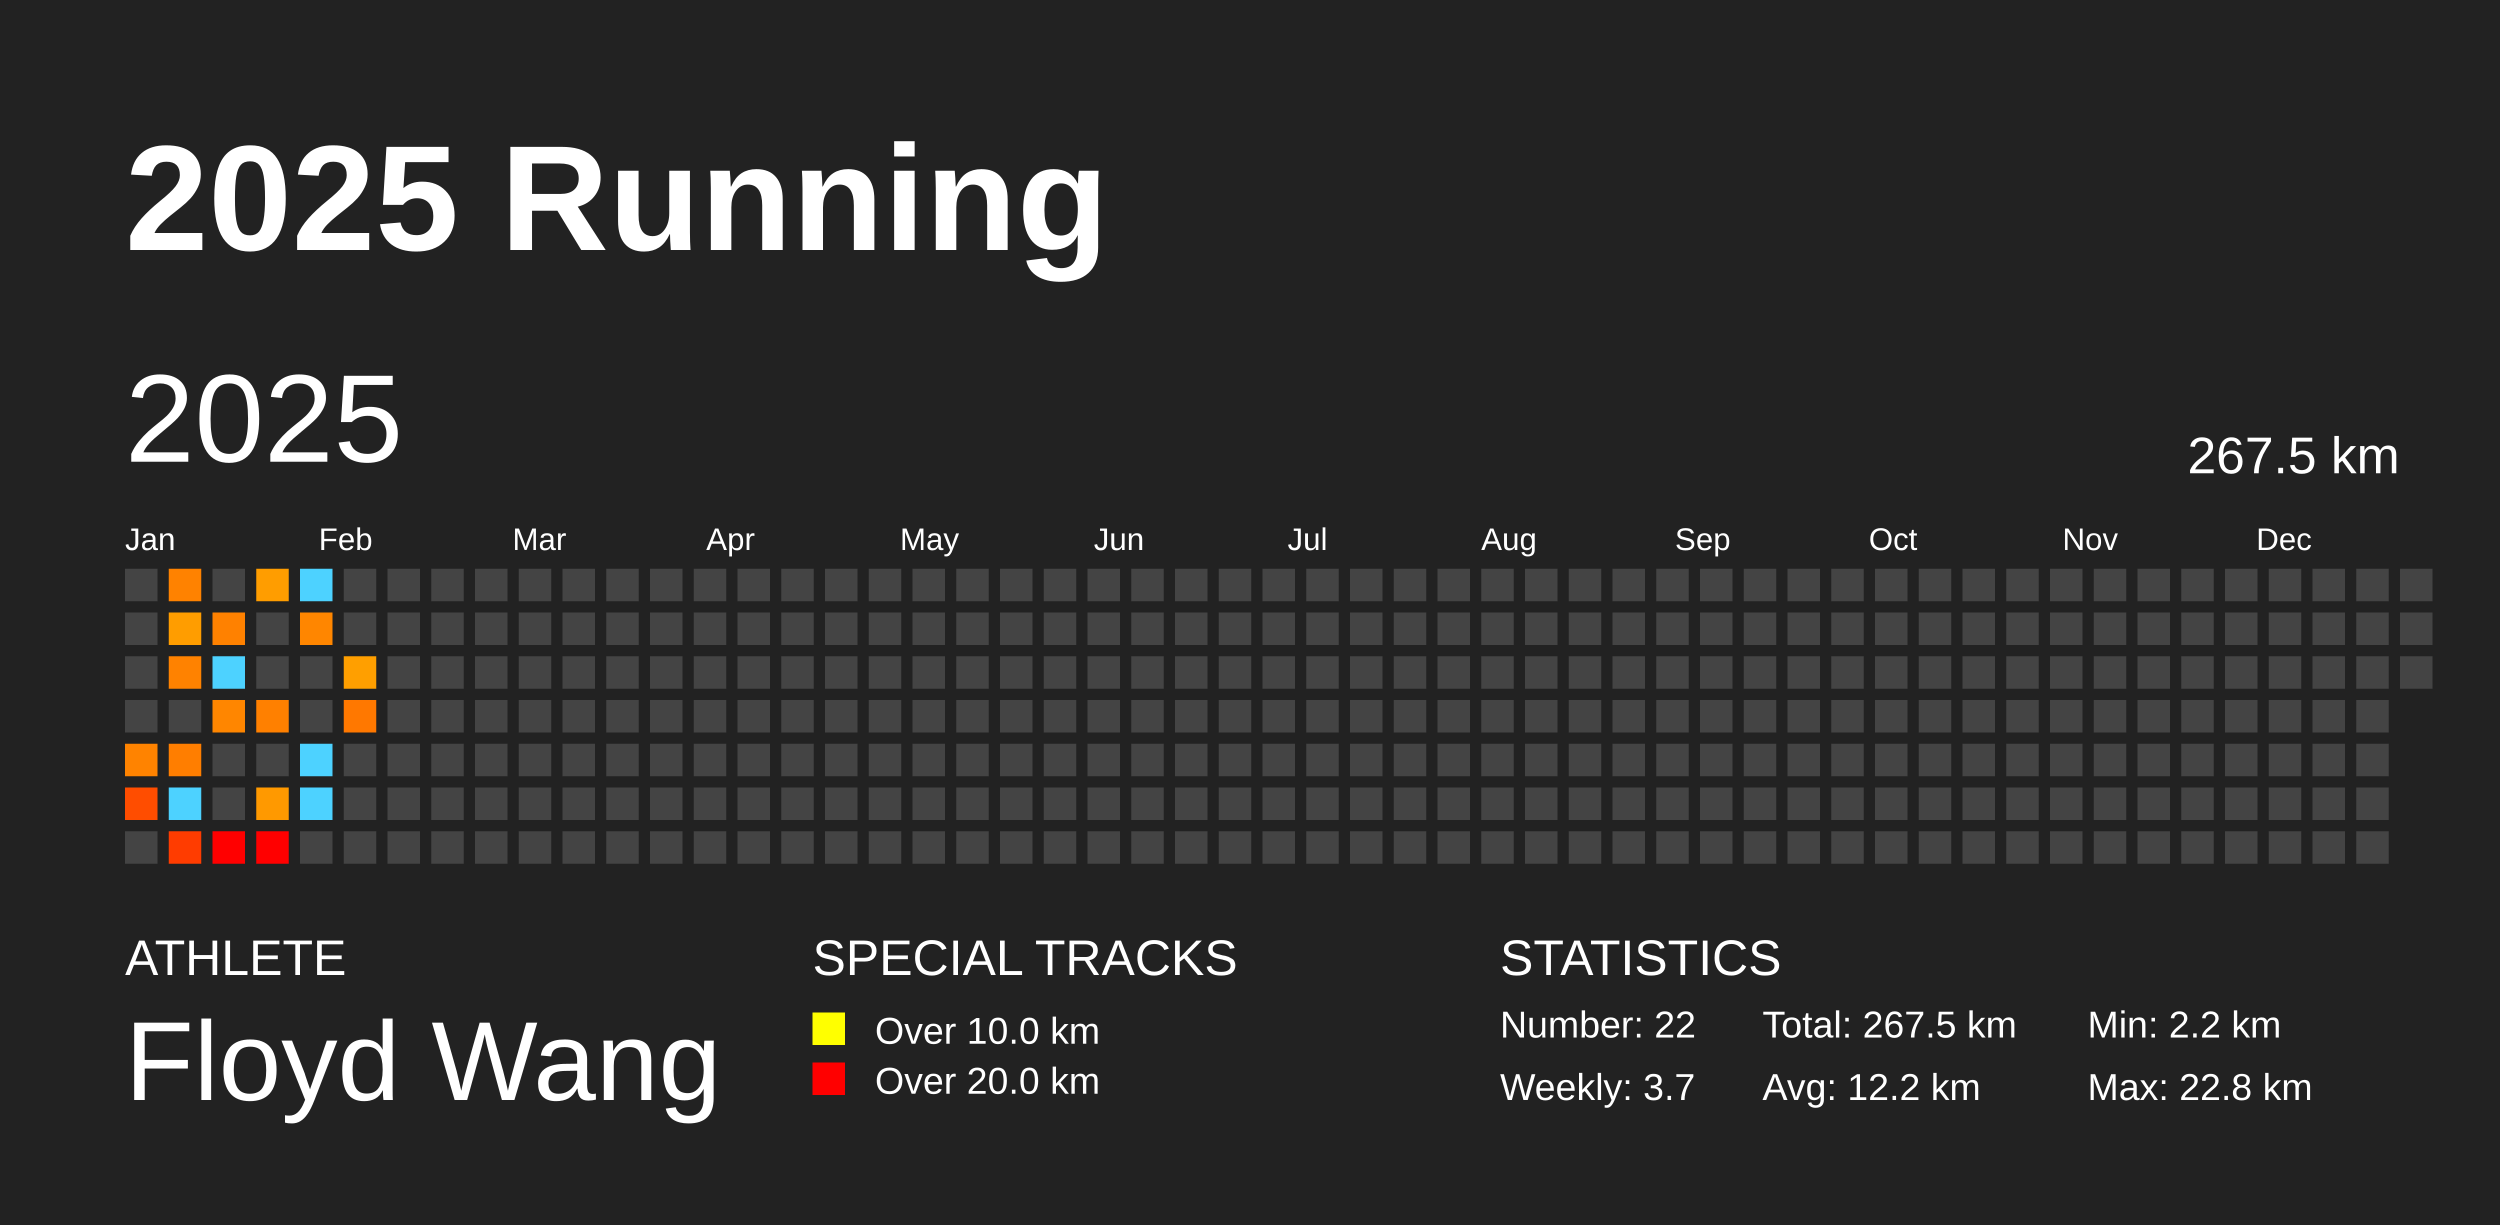
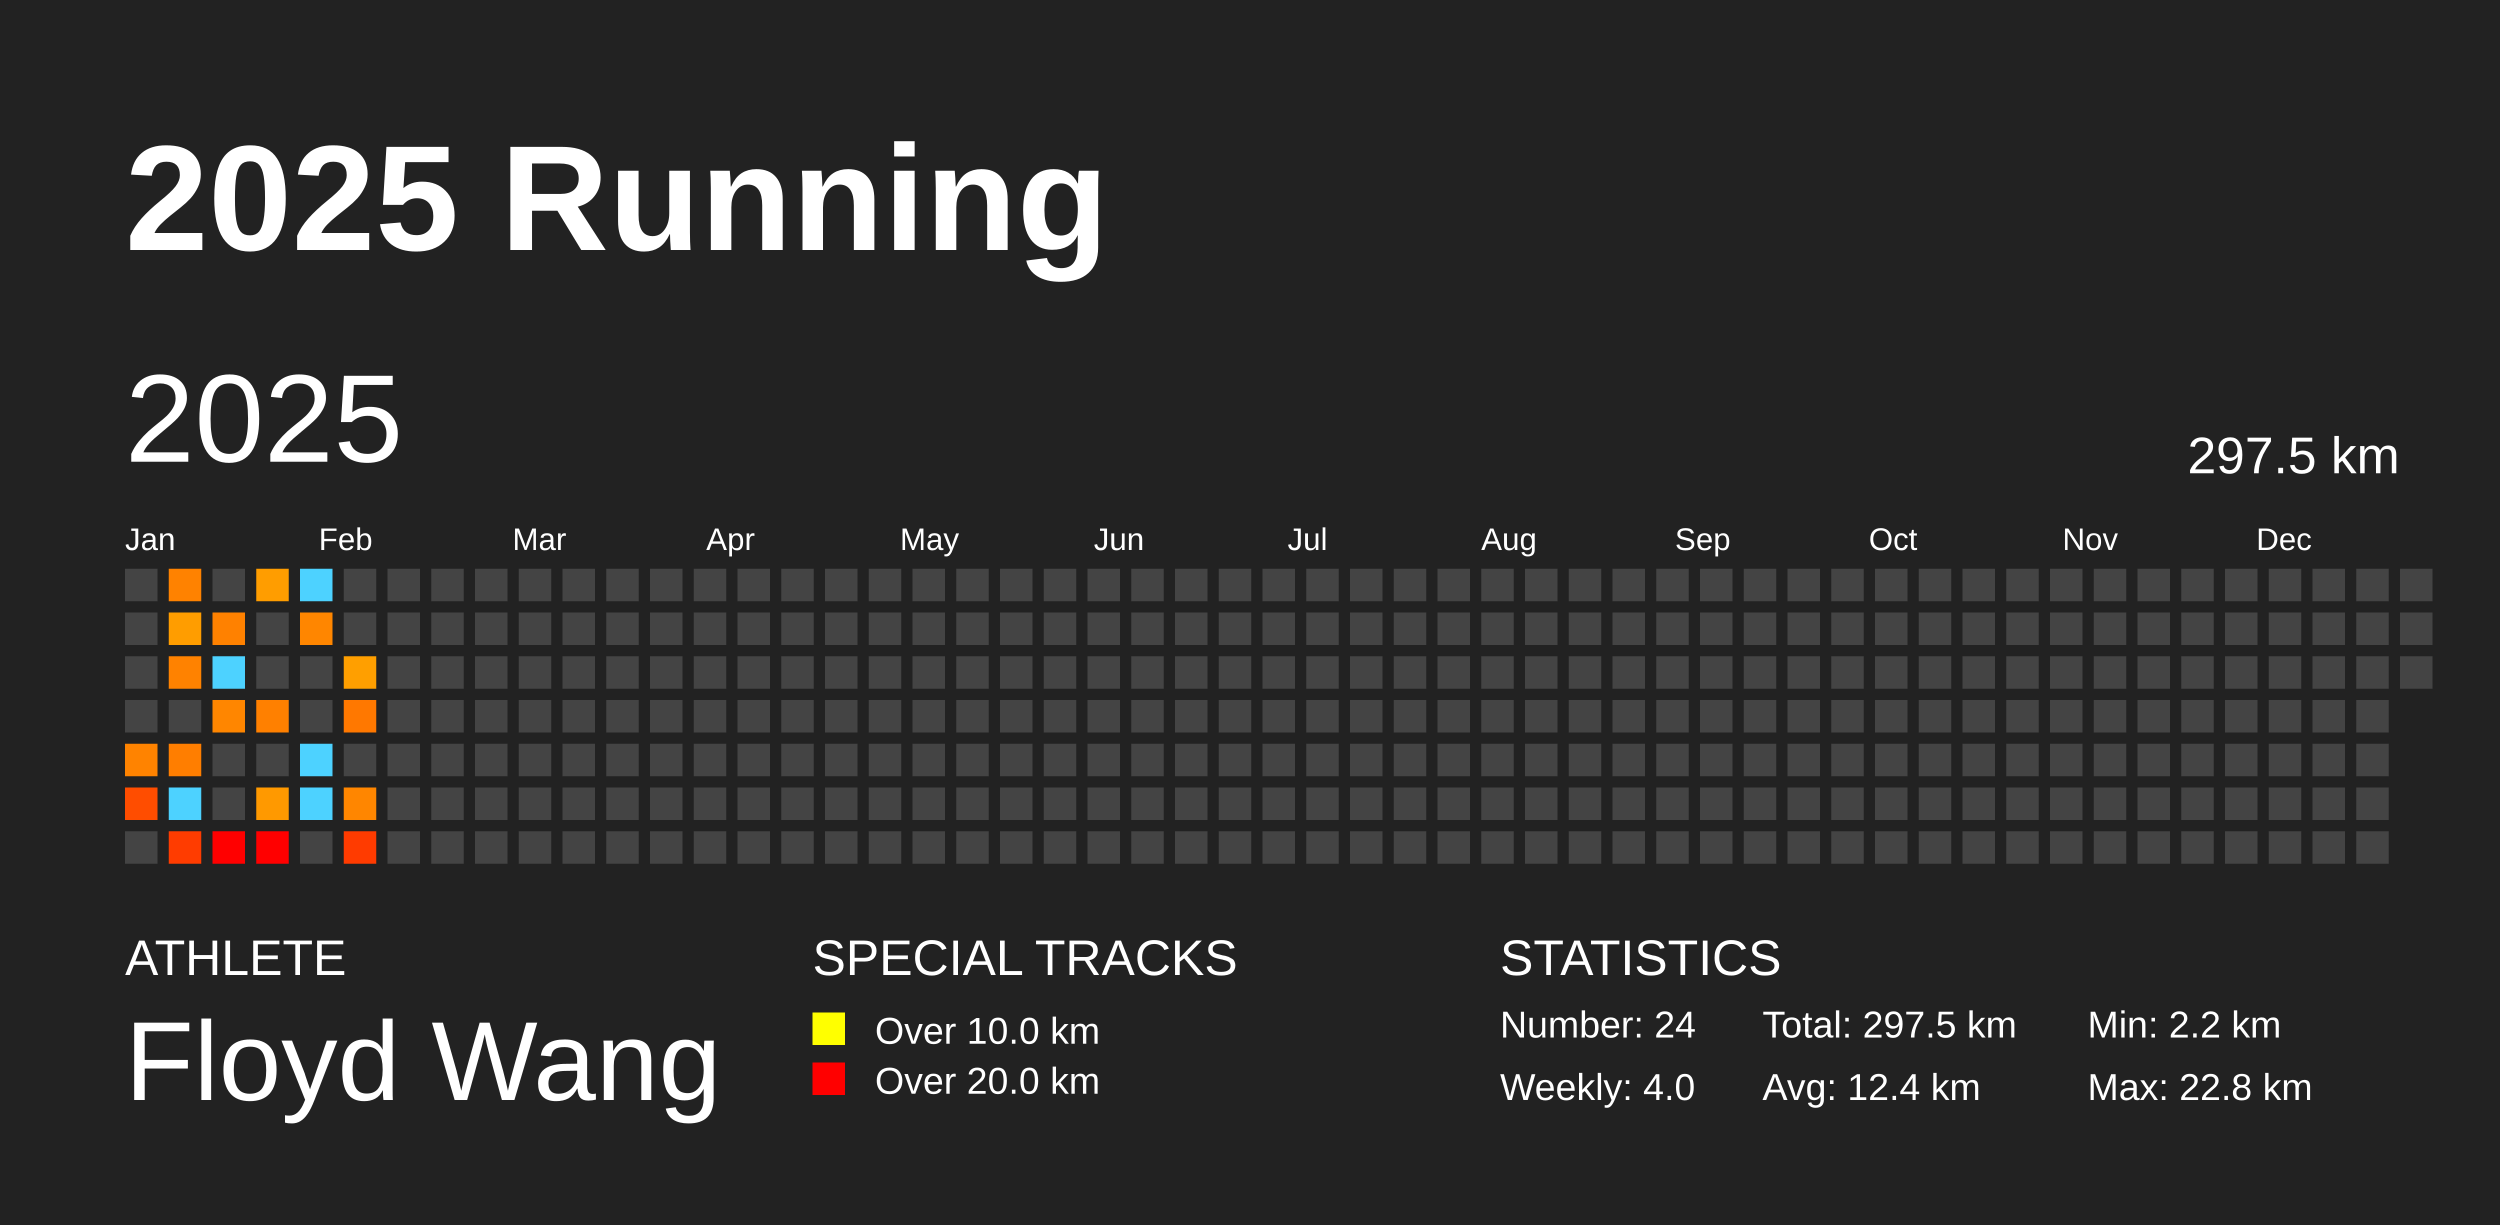
<svg xmlns="http://www.w3.org/2000/svg" baseProfile="full" height="98mm" version="1.1" viewBox="0,0,200,98" width="200mm">
  <defs />
  <rect fill="#222222" height="98" width="200" x="0" y="0" />
  <text fill="#FFFFFF" style="font-size:12px; font-family:Arial; font-weight:bold;" x="10" y="20">2025 Running</text>
  <text fill="#FFFFFF" style="font-size:4px; font-family:Arial" x="10" y="78">ATHLETE</text>
  <text fill="#FFFFFF" style="font-size:9px; font-family:Arial" x="10" y="88">Floyd Wang</text>
  <text fill="#FFFFFF" style="font-size:4px; font-family:Arial" x="65" y="78">SPECIAL TRACKS</text>
  <rect fill="yellow" height="2.6" width="2.6" x="65" y="81" />
  <text fill="#FFFFFF" style="font-size:3px; font-family:Arial" x="70" y="83.5">Over 10.0 km</text>
  <rect fill="red" height="2.6" width="2.6" x="65" y="85" />
  <text fill="#FFFFFF" style="font-size:3px; font-family:Arial" x="70" y="87.5">Over 20.0 km</text>
  <text fill="#FFFFFF" style="font-size:4px; font-family:Arial" x="120" y="78">STATISTICS</text>
-   <text fill="#FFFFFF" style="font-size:3px; font-family:Arial" x="120" y="83">Number: 22</text>
-   <text fill="#FFFFFF" style="font-size:3px; font-family:Arial" x="120" y="88">Weekly: 3.7</text>
-   <text fill="#FFFFFF" style="font-size:3px; font-family:Arial" x="141" y="83">Total: 267.5 km</text>
-   <text fill="#FFFFFF" style="font-size:3px; font-family:Arial" x="141" y="88">Avg: 12.2 km</text>
+   <text fill="#FFFFFF" style="font-size:3px; font-family:Arial" x="120" y="83">Number: 24</text>
+   <text fill="#FFFFFF" style="font-size:3px; font-family:Arial" x="120" y="88">Weekly: 4.0</text>
+   <text fill="#FFFFFF" style="font-size:3px; font-family:Arial" x="141" y="83">Total: 297.5 km</text>
+   <text fill="#FFFFFF" style="font-size:3px; font-family:Arial" x="141" y="88">Avg: 12.4 km</text>
  <text fill="#FFFFFF" style="font-size:3px; font-family:Arial" x="167" y="83">Min: 2.2 km</text>
  <text fill="#FFFFFF" style="font-size:3px; font-family:Arial" x="167" y="88">Max: 22.8 km</text>
  <text dominant-baseline="hanging" fill="#FFFFFF" style="font-size:10.0px; font-family:Arial;" x="10" y="30">2025</text>
-   <text dominant-baseline="hanging" fill="#FFFFFF" style="font-size:4.125px; font-family:Arial;" x="175" y="35">267.5 km</text>
+   <text dominant-baseline="hanging" fill="#FFFFFF" style="font-size:4.125px; font-family:Arial;" x="175" y="35">297.5 km</text>
  <text fill="#FFFFFF" style="font-size:2.5px; font-family:Arial" x="10.0" y="44">Jan</text>
  <text fill="#FFFFFF" style="font-size:2.5px; font-family:Arial" x="25.5" y="44">Feb</text>
  <text fill="#FFFFFF" style="font-size:2.5px; font-family:Arial" x="41.0" y="44">Mar</text>
  <text fill="#FFFFFF" style="font-size:2.5px; font-family:Arial" x="56.5" y="44">Apr</text>
  <text fill="#FFFFFF" style="font-size:2.5px; font-family:Arial" x="72.0" y="44">May</text>
  <text fill="#FFFFFF" style="font-size:2.5px; font-family:Arial" x="87.5" y="44">Jun</text>
  <text fill="#FFFFFF" style="font-size:2.5px; font-family:Arial" x="103.0" y="44">Jul</text>
  <text fill="#FFFFFF" style="font-size:2.5px; font-family:Arial" x="118.5" y="44">Aug</text>
  <text fill="#FFFFFF" style="font-size:2.5px; font-family:Arial" x="134.0" y="44">Sep</text>
  <text fill="#FFFFFF" style="font-size:2.5px; font-family:Arial" x="149.5" y="44">Oct</text>
  <text fill="#FFFFFF" style="font-size:2.5px; font-family:Arial" x="165.0" y="44">Nov</text>
  <text fill="#FFFFFF" style="font-size:2.5px; font-family:Arial" x="180.5" y="44">Dec</text>
  <rect fill="#444444" height="2.6" width="2.6" x="10.0" y="45.5" />
  <rect fill="#444444" height="2.6" width="2.6" x="10.0" y="49.0" />
  <rect fill="#444444" height="2.6" width="2.6" x="10.0" y="52.5" />
  <rect fill="#444444" height="2.6" width="2.6" x="10.0" y="56.0" />
  <rect fill="#ff8300" height="2.6" width="2.6" x="10.0" y="59.5" />
  <rect fill="#ff4d00" height="2.6" width="2.6" x="10.0" y="63.0" />
  <rect fill="#444444" height="2.6" width="2.6" x="10.0" y="66.5" />
  <rect fill="#ff8200" height="2.6" width="2.6" x="13.5" y="45.5" />
  <rect fill="#ff9d00" height="2.6" width="2.6" x="13.5" y="49.0" />
  <rect fill="#ff8200" height="2.6" width="2.6" x="13.5" y="52.5" />
  <rect fill="#444444" height="2.6" width="2.6" x="13.5" y="56.0" />
  <rect fill="#ff7e00" height="2.6" width="2.6" x="13.5" y="59.5" />
  <rect fill="#4dd2ff" height="2.6" width="2.6" x="13.5" y="63.0" />
  <rect fill="#ff3c00" height="2.6" width="2.6" x="13.5" y="66.5" />
  <rect fill="#444444" height="2.6" width="2.6" x="17.0" y="45.5" />
  <rect fill="#ff8100" height="2.6" width="2.6" x="17.0" y="49.0" />
  <rect fill="#4dd2ff" height="2.6" width="2.6" x="17.0" y="52.5" />
  <rect fill="#ff8600" height="2.6" width="2.6" x="17.0" y="56.0" />
  <rect fill="#444444" height="2.6" width="2.6" x="17.0" y="59.5" />
  <rect fill="#444444" height="2.6" width="2.6" x="17.0" y="63.0" />
  <rect fill="red" height="2.6" width="2.6" x="17.0" y="66.5" />
  <rect fill="#ff9d00" height="2.6" width="2.6" x="20.5" y="45.5" />
  <rect fill="#444444" height="2.6" width="2.6" x="20.5" y="49.0" />
  <rect fill="#444444" height="2.6" width="2.6" x="20.5" y="52.5" />
  <rect fill="#ff8000" height="2.6" width="2.6" x="20.5" y="56.0" />
  <rect fill="#444444" height="2.6" width="2.6" x="20.5" y="59.5" />
  <rect fill="#ff9900" height="2.6" width="2.6" x="20.5" y="63.0" />
  <rect fill="red" height="2.6" width="2.6" x="20.5" y="66.5" />
  <rect fill="#4dd2ff" height="2.6" width="2.6" x="24.0" y="45.5" />
  <rect fill="#ff8600" height="2.6" width="2.6" x="24.0" y="49.0" />
  <rect fill="#444444" height="2.6" width="2.6" x="24.0" y="52.5" />
  <rect fill="#444444" height="2.6" width="2.6" x="24.0" y="56.0" />
  <rect fill="#4dd2ff" height="2.6" width="2.6" x="24.0" y="59.5" />
  <rect fill="#4dd2ff" height="2.6" width="2.6" x="24.0" y="63.0" />
  <rect fill="#444444" height="2.6" width="2.6" x="24.0" y="66.5" />
  <rect fill="#444444" height="2.6" width="2.6" x="27.5" y="45.5" />
  <rect fill="#444444" height="2.6" width="2.6" x="27.5" y="49.0" />
  <rect fill="#ff9f00" height="2.6" width="2.6" x="27.5" y="52.5" />
  <rect fill="#ff7800" height="2.6" width="2.6" x="27.5" y="56.0" />
  <rect fill="#444444" height="2.6" width="2.6" x="27.5" y="59.5" />
-   <rect fill="#444444" height="2.6" width="2.6" x="27.5" y="63.0" />
-   <rect fill="#444444" height="2.6" width="2.6" x="27.5" y="66.5" />
+   <rect fill="#ff8600" height="2.6" width="2.6" x="27.5" y="63.0" />
+   <rect fill="#ff3b00" height="2.6" width="2.6" x="27.5" y="66.5" />
  <rect fill="#444444" height="2.6" width="2.6" x="31.0" y="45.5" />
  <rect fill="#444444" height="2.6" width="2.6" x="31.0" y="49.0" />
  <rect fill="#444444" height="2.6" width="2.6" x="31.0" y="52.5" />
  <rect fill="#444444" height="2.6" width="2.6" x="31.0" y="56.0" />
  <rect fill="#444444" height="2.6" width="2.6" x="31.0" y="59.5" />
  <rect fill="#444444" height="2.6" width="2.6" x="31.0" y="63.0" />
  <rect fill="#444444" height="2.6" width="2.6" x="31.0" y="66.5" />
  <rect fill="#444444" height="2.6" width="2.6" x="34.5" y="45.5" />
  <rect fill="#444444" height="2.6" width="2.6" x="34.5" y="49.0" />
  <rect fill="#444444" height="2.6" width="2.6" x="34.5" y="52.5" />
  <rect fill="#444444" height="2.6" width="2.6" x="34.5" y="56.0" />
  <rect fill="#444444" height="2.6" width="2.6" x="34.5" y="59.5" />
  <rect fill="#444444" height="2.6" width="2.6" x="34.5" y="63.0" />
  <rect fill="#444444" height="2.6" width="2.6" x="34.5" y="66.5" />
  <rect fill="#444444" height="2.6" width="2.6" x="38.0" y="45.5" />
  <rect fill="#444444" height="2.6" width="2.6" x="38.0" y="49.0" />
  <rect fill="#444444" height="2.6" width="2.6" x="38.0" y="52.5" />
  <rect fill="#444444" height="2.6" width="2.6" x="38.0" y="56.0" />
  <rect fill="#444444" height="2.6" width="2.6" x="38.0" y="59.5" />
  <rect fill="#444444" height="2.6" width="2.6" x="38.0" y="63.0" />
  <rect fill="#444444" height="2.6" width="2.6" x="38.0" y="66.5" />
  <rect fill="#444444" height="2.6" width="2.6" x="41.5" y="45.5" />
  <rect fill="#444444" height="2.6" width="2.6" x="41.5" y="49.0" />
  <rect fill="#444444" height="2.6" width="2.6" x="41.5" y="52.5" />
  <rect fill="#444444" height="2.6" width="2.6" x="41.5" y="56.0" />
  <rect fill="#444444" height="2.6" width="2.6" x="41.5" y="59.5" />
  <rect fill="#444444" height="2.6" width="2.6" x="41.5" y="63.0" />
  <rect fill="#444444" height="2.6" width="2.6" x="41.5" y="66.5" />
  <rect fill="#444444" height="2.6" width="2.6" x="45.0" y="45.5" />
  <rect fill="#444444" height="2.6" width="2.6" x="45.0" y="49.0" />
  <rect fill="#444444" height="2.6" width="2.6" x="45.0" y="52.5" />
  <rect fill="#444444" height="2.6" width="2.6" x="45.0" y="56.0" />
  <rect fill="#444444" height="2.6" width="2.6" x="45.0" y="59.5" />
  <rect fill="#444444" height="2.6" width="2.6" x="45.0" y="63.0" />
  <rect fill="#444444" height="2.6" width="2.6" x="45.0" y="66.5" />
  <rect fill="#444444" height="2.6" width="2.6" x="48.5" y="45.5" />
  <rect fill="#444444" height="2.6" width="2.6" x="48.5" y="49.0" />
  <rect fill="#444444" height="2.6" width="2.6" x="48.5" y="52.5" />
  <rect fill="#444444" height="2.6" width="2.6" x="48.5" y="56.0" />
  <rect fill="#444444" height="2.6" width="2.6" x="48.5" y="59.5" />
  <rect fill="#444444" height="2.6" width="2.6" x="48.5" y="63.0" />
  <rect fill="#444444" height="2.6" width="2.6" x="48.5" y="66.5" />
  <rect fill="#444444" height="2.6" width="2.6" x="52.0" y="45.5" />
  <rect fill="#444444" height="2.6" width="2.6" x="52.0" y="49.0" />
  <rect fill="#444444" height="2.6" width="2.6" x="52.0" y="52.5" />
  <rect fill="#444444" height="2.6" width="2.6" x="52.0" y="56.0" />
  <rect fill="#444444" height="2.6" width="2.6" x="52.0" y="59.5" />
  <rect fill="#444444" height="2.6" width="2.6" x="52.0" y="63.0" />
  <rect fill="#444444" height="2.6" width="2.6" x="52.0" y="66.5" />
  <rect fill="#444444" height="2.6" width="2.6" x="55.5" y="45.5" />
  <rect fill="#444444" height="2.6" width="2.6" x="55.5" y="49.0" />
  <rect fill="#444444" height="2.6" width="2.6" x="55.5" y="52.5" />
  <rect fill="#444444" height="2.6" width="2.6" x="55.5" y="56.0" />
  <rect fill="#444444" height="2.6" width="2.6" x="55.5" y="59.5" />
  <rect fill="#444444" height="2.6" width="2.6" x="55.5" y="63.0" />
  <rect fill="#444444" height="2.6" width="2.6" x="55.5" y="66.5" />
  <rect fill="#444444" height="2.6" width="2.6" x="59.0" y="45.5" />
  <rect fill="#444444" height="2.6" width="2.6" x="59.0" y="49.0" />
  <rect fill="#444444" height="2.6" width="2.6" x="59.0" y="52.5" />
  <rect fill="#444444" height="2.6" width="2.6" x="59.0" y="56.0" />
  <rect fill="#444444" height="2.6" width="2.6" x="59.0" y="59.5" />
  <rect fill="#444444" height="2.6" width="2.6" x="59.0" y="63.0" />
  <rect fill="#444444" height="2.6" width="2.6" x="59.0" y="66.5" />
  <rect fill="#444444" height="2.6" width="2.6" x="62.5" y="45.5" />
  <rect fill="#444444" height="2.6" width="2.6" x="62.5" y="49.0" />
  <rect fill="#444444" height="2.6" width="2.6" x="62.5" y="52.5" />
  <rect fill="#444444" height="2.6" width="2.6" x="62.5" y="56.0" />
  <rect fill="#444444" height="2.6" width="2.6" x="62.5" y="59.5" />
  <rect fill="#444444" height="2.6" width="2.6" x="62.5" y="63.0" />
  <rect fill="#444444" height="2.6" width="2.6" x="62.5" y="66.5" />
  <rect fill="#444444" height="2.6" width="2.6" x="66.0" y="45.5" />
  <rect fill="#444444" height="2.6" width="2.6" x="66.0" y="49.0" />
  <rect fill="#444444" height="2.6" width="2.6" x="66.0" y="52.5" />
  <rect fill="#444444" height="2.6" width="2.6" x="66.0" y="56.0" />
  <rect fill="#444444" height="2.6" width="2.6" x="66.0" y="59.5" />
  <rect fill="#444444" height="2.6" width="2.6" x="66.0" y="63.0" />
  <rect fill="#444444" height="2.6" width="2.6" x="66.0" y="66.5" />
  <rect fill="#444444" height="2.6" width="2.6" x="69.5" y="45.5" />
  <rect fill="#444444" height="2.6" width="2.6" x="69.5" y="49.0" />
  <rect fill="#444444" height="2.6" width="2.6" x="69.5" y="52.5" />
  <rect fill="#444444" height="2.6" width="2.6" x="69.5" y="56.0" />
  <rect fill="#444444" height="2.6" width="2.6" x="69.5" y="59.5" />
  <rect fill="#444444" height="2.6" width="2.6" x="69.5" y="63.0" />
  <rect fill="#444444" height="2.6" width="2.6" x="69.5" y="66.5" />
  <rect fill="#444444" height="2.6" width="2.6" x="73.0" y="45.5" />
  <rect fill="#444444" height="2.6" width="2.6" x="73.0" y="49.0" />
  <rect fill="#444444" height="2.6" width="2.6" x="73.0" y="52.5" />
  <rect fill="#444444" height="2.6" width="2.6" x="73.0" y="56.0" />
  <rect fill="#444444" height="2.6" width="2.6" x="73.0" y="59.5" />
  <rect fill="#444444" height="2.6" width="2.6" x="73.0" y="63.0" />
  <rect fill="#444444" height="2.6" width="2.6" x="73.0" y="66.5" />
  <rect fill="#444444" height="2.6" width="2.6" x="76.5" y="45.5" />
  <rect fill="#444444" height="2.6" width="2.6" x="76.5" y="49.0" />
  <rect fill="#444444" height="2.6" width="2.6" x="76.5" y="52.5" />
  <rect fill="#444444" height="2.6" width="2.6" x="76.5" y="56.0" />
  <rect fill="#444444" height="2.6" width="2.6" x="76.5" y="59.5" />
  <rect fill="#444444" height="2.6" width="2.6" x="76.5" y="63.0" />
  <rect fill="#444444" height="2.6" width="2.6" x="76.5" y="66.5" />
  <rect fill="#444444" height="2.6" width="2.6" x="80.0" y="45.5" />
  <rect fill="#444444" height="2.6" width="2.6" x="80.0" y="49.0" />
  <rect fill="#444444" height="2.6" width="2.6" x="80.0" y="52.5" />
  <rect fill="#444444" height="2.6" width="2.6" x="80.0" y="56.0" />
  <rect fill="#444444" height="2.6" width="2.6" x="80.0" y="59.5" />
  <rect fill="#444444" height="2.6" width="2.6" x="80.0" y="63.0" />
  <rect fill="#444444" height="2.6" width="2.6" x="80.0" y="66.5" />
  <rect fill="#444444" height="2.6" width="2.6" x="83.5" y="45.5" />
  <rect fill="#444444" height="2.6" width="2.6" x="83.5" y="49.0" />
  <rect fill="#444444" height="2.6" width="2.6" x="83.5" y="52.5" />
  <rect fill="#444444" height="2.6" width="2.6" x="83.5" y="56.0" />
  <rect fill="#444444" height="2.6" width="2.6" x="83.5" y="59.5" />
  <rect fill="#444444" height="2.6" width="2.6" x="83.5" y="63.0" />
  <rect fill="#444444" height="2.6" width="2.6" x="83.5" y="66.5" />
  <rect fill="#444444" height="2.6" width="2.6" x="87.0" y="45.5" />
  <rect fill="#444444" height="2.6" width="2.6" x="87.0" y="49.0" />
  <rect fill="#444444" height="2.6" width="2.6" x="87.0" y="52.5" />
  <rect fill="#444444" height="2.6" width="2.6" x="87.0" y="56.0" />
  <rect fill="#444444" height="2.6" width="2.6" x="87.0" y="59.5" />
  <rect fill="#444444" height="2.6" width="2.6" x="87.0" y="63.0" />
  <rect fill="#444444" height="2.6" width="2.6" x="87.0" y="66.5" />
  <rect fill="#444444" height="2.6" width="2.6" x="90.5" y="45.5" />
  <rect fill="#444444" height="2.6" width="2.6" x="90.5" y="49.0" />
  <rect fill="#444444" height="2.6" width="2.6" x="90.5" y="52.5" />
  <rect fill="#444444" height="2.6" width="2.6" x="90.5" y="56.0" />
  <rect fill="#444444" height="2.6" width="2.6" x="90.5" y="59.5" />
  <rect fill="#444444" height="2.6" width="2.6" x="90.5" y="63.0" />
  <rect fill="#444444" height="2.6" width="2.6" x="90.5" y="66.5" />
  <rect fill="#444444" height="2.6" width="2.6" x="94.0" y="45.5" />
  <rect fill="#444444" height="2.6" width="2.6" x="94.0" y="49.0" />
  <rect fill="#444444" height="2.6" width="2.6" x="94.0" y="52.5" />
  <rect fill="#444444" height="2.6" width="2.6" x="94.0" y="56.0" />
  <rect fill="#444444" height="2.6" width="2.6" x="94.0" y="59.5" />
  <rect fill="#444444" height="2.6" width="2.6" x="94.0" y="63.0" />
  <rect fill="#444444" height="2.6" width="2.6" x="94.0" y="66.5" />
  <rect fill="#444444" height="2.6" width="2.6" x="97.5" y="45.5" />
  <rect fill="#444444" height="2.6" width="2.6" x="97.5" y="49.0" />
  <rect fill="#444444" height="2.6" width="2.6" x="97.5" y="52.5" />
  <rect fill="#444444" height="2.6" width="2.6" x="97.5" y="56.0" />
  <rect fill="#444444" height="2.6" width="2.6" x="97.5" y="59.5" />
  <rect fill="#444444" height="2.6" width="2.6" x="97.5" y="63.0" />
  <rect fill="#444444" height="2.6" width="2.6" x="97.5" y="66.5" />
  <rect fill="#444444" height="2.6" width="2.6" x="101.0" y="45.5" />
  <rect fill="#444444" height="2.6" width="2.6" x="101.0" y="49.0" />
  <rect fill="#444444" height="2.6" width="2.6" x="101.0" y="52.5" />
  <rect fill="#444444" height="2.6" width="2.6" x="101.0" y="56.0" />
  <rect fill="#444444" height="2.6" width="2.6" x="101.0" y="59.5" />
  <rect fill="#444444" height="2.6" width="2.6" x="101.0" y="63.0" />
  <rect fill="#444444" height="2.6" width="2.6" x="101.0" y="66.5" />
  <rect fill="#444444" height="2.6" width="2.6" x="104.5" y="45.5" />
  <rect fill="#444444" height="2.6" width="2.6" x="104.5" y="49.0" />
  <rect fill="#444444" height="2.6" width="2.6" x="104.5" y="52.5" />
  <rect fill="#444444" height="2.6" width="2.6" x="104.5" y="56.0" />
  <rect fill="#444444" height="2.6" width="2.6" x="104.5" y="59.5" />
  <rect fill="#444444" height="2.6" width="2.6" x="104.5" y="63.0" />
  <rect fill="#444444" height="2.6" width="2.6" x="104.5" y="66.5" />
  <rect fill="#444444" height="2.6" width="2.6" x="108.0" y="45.5" />
  <rect fill="#444444" height="2.6" width="2.6" x="108.0" y="49.0" />
  <rect fill="#444444" height="2.6" width="2.6" x="108.0" y="52.5" />
  <rect fill="#444444" height="2.6" width="2.6" x="108.0" y="56.0" />
  <rect fill="#444444" height="2.6" width="2.6" x="108.0" y="59.5" />
  <rect fill="#444444" height="2.6" width="2.6" x="108.0" y="63.0" />
  <rect fill="#444444" height="2.6" width="2.6" x="108.0" y="66.5" />
  <rect fill="#444444" height="2.6" width="2.6" x="111.5" y="45.5" />
  <rect fill="#444444" height="2.6" width="2.6" x="111.5" y="49.0" />
  <rect fill="#444444" height="2.6" width="2.6" x="111.5" y="52.5" />
  <rect fill="#444444" height="2.6" width="2.6" x="111.5" y="56.0" />
  <rect fill="#444444" height="2.6" width="2.6" x="111.5" y="59.5" />
  <rect fill="#444444" height="2.6" width="2.6" x="111.5" y="63.0" />
  <rect fill="#444444" height="2.6" width="2.6" x="111.5" y="66.5" />
  <rect fill="#444444" height="2.6" width="2.6" x="115.0" y="45.5" />
  <rect fill="#444444" height="2.6" width="2.6" x="115.0" y="49.0" />
  <rect fill="#444444" height="2.6" width="2.6" x="115.0" y="52.5" />
  <rect fill="#444444" height="2.6" width="2.6" x="115.0" y="56.0" />
  <rect fill="#444444" height="2.6" width="2.6" x="115.0" y="59.5" />
  <rect fill="#444444" height="2.6" width="2.6" x="115.0" y="63.0" />
  <rect fill="#444444" height="2.6" width="2.6" x="115.0" y="66.5" />
  <rect fill="#444444" height="2.6" width="2.6" x="118.5" y="45.5" />
  <rect fill="#444444" height="2.6" width="2.6" x="118.5" y="49.0" />
  <rect fill="#444444" height="2.6" width="2.6" x="118.5" y="52.5" />
  <rect fill="#444444" height="2.6" width="2.6" x="118.5" y="56.0" />
  <rect fill="#444444" height="2.6" width="2.6" x="118.5" y="59.5" />
  <rect fill="#444444" height="2.6" width="2.6" x="118.5" y="63.0" />
  <rect fill="#444444" height="2.6" width="2.6" x="118.5" y="66.5" />
  <rect fill="#444444" height="2.6" width="2.6" x="122.0" y="45.5" />
  <rect fill="#444444" height="2.6" width="2.6" x="122.0" y="49.0" />
  <rect fill="#444444" height="2.6" width="2.6" x="122.0" y="52.5" />
  <rect fill="#444444" height="2.6" width="2.6" x="122.0" y="56.0" />
  <rect fill="#444444" height="2.6" width="2.6" x="122.0" y="59.5" />
  <rect fill="#444444" height="2.6" width="2.6" x="122.0" y="63.0" />
  <rect fill="#444444" height="2.6" width="2.6" x="122.0" y="66.5" />
  <rect fill="#444444" height="2.6" width="2.6" x="125.5" y="45.5" />
  <rect fill="#444444" height="2.6" width="2.6" x="125.5" y="49.0" />
  <rect fill="#444444" height="2.6" width="2.6" x="125.5" y="52.5" />
  <rect fill="#444444" height="2.6" width="2.6" x="125.5" y="56.0" />
  <rect fill="#444444" height="2.6" width="2.6" x="125.5" y="59.5" />
  <rect fill="#444444" height="2.6" width="2.6" x="125.5" y="63.0" />
  <rect fill="#444444" height="2.6" width="2.6" x="125.5" y="66.5" />
  <rect fill="#444444" height="2.6" width="2.6" x="129.0" y="45.5" />
  <rect fill="#444444" height="2.6" width="2.6" x="129.0" y="49.0" />
  <rect fill="#444444" height="2.6" width="2.6" x="129.0" y="52.5" />
  <rect fill="#444444" height="2.6" width="2.6" x="129.0" y="56.0" />
  <rect fill="#444444" height="2.6" width="2.6" x="129.0" y="59.5" />
  <rect fill="#444444" height="2.6" width="2.6" x="129.0" y="63.0" />
  <rect fill="#444444" height="2.6" width="2.6" x="129.0" y="66.5" />
  <rect fill="#444444" height="2.6" width="2.6" x="132.5" y="45.5" />
  <rect fill="#444444" height="2.6" width="2.6" x="132.5" y="49.0" />
  <rect fill="#444444" height="2.6" width="2.6" x="132.5" y="52.5" />
  <rect fill="#444444" height="2.6" width="2.6" x="132.5" y="56.0" />
  <rect fill="#444444" height="2.6" width="2.6" x="132.5" y="59.5" />
  <rect fill="#444444" height="2.6" width="2.6" x="132.5" y="63.0" />
  <rect fill="#444444" height="2.6" width="2.6" x="132.5" y="66.5" />
  <rect fill="#444444" height="2.6" width="2.6" x="136.0" y="45.5" />
  <rect fill="#444444" height="2.6" width="2.6" x="136.0" y="49.0" />
  <rect fill="#444444" height="2.6" width="2.6" x="136.0" y="52.5" />
  <rect fill="#444444" height="2.6" width="2.6" x="136.0" y="56.0" />
  <rect fill="#444444" height="2.6" width="2.6" x="136.0" y="59.5" />
  <rect fill="#444444" height="2.6" width="2.6" x="136.0" y="63.0" />
  <rect fill="#444444" height="2.6" width="2.6" x="136.0" y="66.5" />
  <rect fill="#444444" height="2.6" width="2.6" x="139.5" y="45.5" />
  <rect fill="#444444" height="2.6" width="2.6" x="139.5" y="49.0" />
  <rect fill="#444444" height="2.6" width="2.6" x="139.5" y="52.5" />
  <rect fill="#444444" height="2.6" width="2.6" x="139.5" y="56.0" />
  <rect fill="#444444" height="2.6" width="2.6" x="139.5" y="59.5" />
  <rect fill="#444444" height="2.6" width="2.6" x="139.5" y="63.0" />
  <rect fill="#444444" height="2.6" width="2.6" x="139.5" y="66.5" />
  <rect fill="#444444" height="2.6" width="2.6" x="143.0" y="45.5" />
  <rect fill="#444444" height="2.6" width="2.6" x="143.0" y="49.0" />
  <rect fill="#444444" height="2.6" width="2.6" x="143.0" y="52.5" />
  <rect fill="#444444" height="2.6" width="2.6" x="143.0" y="56.0" />
  <rect fill="#444444" height="2.6" width="2.6" x="143.0" y="59.5" />
  <rect fill="#444444" height="2.6" width="2.6" x="143.0" y="63.0" />
  <rect fill="#444444" height="2.6" width="2.6" x="143.0" y="66.5" />
  <rect fill="#444444" height="2.6" width="2.6" x="146.5" y="45.5" />
  <rect fill="#444444" height="2.6" width="2.6" x="146.5" y="49.0" />
  <rect fill="#444444" height="2.6" width="2.6" x="146.5" y="52.5" />
  <rect fill="#444444" height="2.6" width="2.6" x="146.5" y="56.0" />
  <rect fill="#444444" height="2.6" width="2.6" x="146.5" y="59.5" />
  <rect fill="#444444" height="2.6" width="2.6" x="146.5" y="63.0" />
  <rect fill="#444444" height="2.6" width="2.6" x="146.5" y="66.5" />
  <rect fill="#444444" height="2.6" width="2.6" x="150.0" y="45.5" />
  <rect fill="#444444" height="2.6" width="2.6" x="150.0" y="49.0" />
  <rect fill="#444444" height="2.6" width="2.6" x="150.0" y="52.5" />
  <rect fill="#444444" height="2.6" width="2.6" x="150.0" y="56.0" />
  <rect fill="#444444" height="2.6" width="2.6" x="150.0" y="59.5" />
  <rect fill="#444444" height="2.6" width="2.6" x="150.0" y="63.0" />
  <rect fill="#444444" height="2.6" width="2.6" x="150.0" y="66.5" />
  <rect fill="#444444" height="2.6" width="2.6" x="153.5" y="45.5" />
  <rect fill="#444444" height="2.6" width="2.6" x="153.5" y="49.0" />
  <rect fill="#444444" height="2.6" width="2.6" x="153.5" y="52.5" />
  <rect fill="#444444" height="2.6" width="2.6" x="153.5" y="56.0" />
  <rect fill="#444444" height="2.6" width="2.6" x="153.5" y="59.5" />
  <rect fill="#444444" height="2.6" width="2.6" x="153.5" y="63.0" />
  <rect fill="#444444" height="2.6" width="2.6" x="153.5" y="66.5" />
  <rect fill="#444444" height="2.6" width="2.6" x="157.0" y="45.5" />
  <rect fill="#444444" height="2.6" width="2.6" x="157.0" y="49.0" />
  <rect fill="#444444" height="2.6" width="2.6" x="157.0" y="52.5" />
  <rect fill="#444444" height="2.6" width="2.6" x="157.0" y="56.0" />
  <rect fill="#444444" height="2.6" width="2.6" x="157.0" y="59.5" />
  <rect fill="#444444" height="2.6" width="2.6" x="157.0" y="63.0" />
  <rect fill="#444444" height="2.6" width="2.6" x="157.0" y="66.5" />
  <rect fill="#444444" height="2.6" width="2.6" x="160.5" y="45.5" />
  <rect fill="#444444" height="2.6" width="2.6" x="160.5" y="49.0" />
  <rect fill="#444444" height="2.6" width="2.6" x="160.5" y="52.5" />
  <rect fill="#444444" height="2.6" width="2.6" x="160.5" y="56.0" />
  <rect fill="#444444" height="2.6" width="2.6" x="160.5" y="59.5" />
  <rect fill="#444444" height="2.6" width="2.6" x="160.5" y="63.0" />
  <rect fill="#444444" height="2.6" width="2.6" x="160.5" y="66.5" />
  <rect fill="#444444" height="2.6" width="2.6" x="164.0" y="45.5" />
  <rect fill="#444444" height="2.6" width="2.6" x="164.0" y="49.0" />
  <rect fill="#444444" height="2.6" width="2.6" x="164.0" y="52.5" />
  <rect fill="#444444" height="2.6" width="2.6" x="164.0" y="56.0" />
  <rect fill="#444444" height="2.6" width="2.6" x="164.0" y="59.5" />
  <rect fill="#444444" height="2.6" width="2.6" x="164.0" y="63.0" />
  <rect fill="#444444" height="2.6" width="2.6" x="164.0" y="66.5" />
  <rect fill="#444444" height="2.6" width="2.6" x="167.5" y="45.5" />
  <rect fill="#444444" height="2.6" width="2.6" x="167.5" y="49.0" />
  <rect fill="#444444" height="2.6" width="2.6" x="167.5" y="52.5" />
  <rect fill="#444444" height="2.6" width="2.6" x="167.5" y="56.0" />
  <rect fill="#444444" height="2.6" width="2.6" x="167.5" y="59.5" />
  <rect fill="#444444" height="2.6" width="2.6" x="167.5" y="63.0" />
  <rect fill="#444444" height="2.6" width="2.6" x="167.5" y="66.5" />
  <rect fill="#444444" height="2.6" width="2.6" x="171.0" y="45.5" />
  <rect fill="#444444" height="2.6" width="2.6" x="171.0" y="49.0" />
  <rect fill="#444444" height="2.6" width="2.6" x="171.0" y="52.5" />
  <rect fill="#444444" height="2.6" width="2.6" x="171.0" y="56.0" />
  <rect fill="#444444" height="2.6" width="2.6" x="171.0" y="59.5" />
  <rect fill="#444444" height="2.6" width="2.6" x="171.0" y="63.0" />
  <rect fill="#444444" height="2.6" width="2.6" x="171.0" y="66.5" />
  <rect fill="#444444" height="2.6" width="2.6" x="174.5" y="45.5" />
  <rect fill="#444444" height="2.6" width="2.6" x="174.5" y="49.0" />
  <rect fill="#444444" height="2.6" width="2.6" x="174.5" y="52.5" />
  <rect fill="#444444" height="2.6" width="2.6" x="174.5" y="56.0" />
  <rect fill="#444444" height="2.6" width="2.6" x="174.5" y="59.5" />
  <rect fill="#444444" height="2.6" width="2.6" x="174.5" y="63.0" />
  <rect fill="#444444" height="2.6" width="2.6" x="174.5" y="66.5" />
  <rect fill="#444444" height="2.6" width="2.6" x="178.0" y="45.5" />
  <rect fill="#444444" height="2.6" width="2.6" x="178.0" y="49.0" />
  <rect fill="#444444" height="2.6" width="2.6" x="178.0" y="52.5" />
  <rect fill="#444444" height="2.6" width="2.6" x="178.0" y="56.0" />
  <rect fill="#444444" height="2.6" width="2.6" x="178.0" y="59.5" />
  <rect fill="#444444" height="2.6" width="2.6" x="178.0" y="63.0" />
  <rect fill="#444444" height="2.6" width="2.6" x="178.0" y="66.5" />
  <rect fill="#444444" height="2.6" width="2.6" x="181.5" y="45.5" />
  <rect fill="#444444" height="2.6" width="2.6" x="181.5" y="49.0" />
  <rect fill="#444444" height="2.6" width="2.6" x="181.5" y="52.5" />
  <rect fill="#444444" height="2.6" width="2.6" x="181.5" y="56.0" />
  <rect fill="#444444" height="2.6" width="2.6" x="181.5" y="59.5" />
  <rect fill="#444444" height="2.6" width="2.6" x="181.5" y="63.0" />
  <rect fill="#444444" height="2.6" width="2.6" x="181.5" y="66.5" />
  <rect fill="#444444" height="2.6" width="2.6" x="185.0" y="45.5" />
  <rect fill="#444444" height="2.6" width="2.6" x="185.0" y="49.0" />
  <rect fill="#444444" height="2.6" width="2.6" x="185.0" y="52.5" />
  <rect fill="#444444" height="2.6" width="2.6" x="185.0" y="56.0" />
  <rect fill="#444444" height="2.6" width="2.6" x="185.0" y="59.5" />
  <rect fill="#444444" height="2.6" width="2.6" x="185.0" y="63.0" />
  <rect fill="#444444" height="2.6" width="2.6" x="185.0" y="66.5" />
  <rect fill="#444444" height="2.6" width="2.6" x="188.5" y="45.5" />
  <rect fill="#444444" height="2.6" width="2.6" x="188.5" y="49.0" />
  <rect fill="#444444" height="2.6" width="2.6" x="188.5" y="52.5" />
  <rect fill="#444444" height="2.6" width="2.6" x="188.5" y="56.0" />
  <rect fill="#444444" height="2.6" width="2.6" x="188.5" y="59.5" />
  <rect fill="#444444" height="2.6" width="2.6" x="188.5" y="63.0" />
  <rect fill="#444444" height="2.6" width="2.6" x="188.5" y="66.5" />
  <rect fill="#444444" height="2.6" width="2.6" x="192.0" y="45.5" />
  <rect fill="#444444" height="2.6" width="2.6" x="192.0" y="49.0" />
  <rect fill="#444444" height="2.6" width="2.6" x="192.0" y="52.5" />
</svg>
